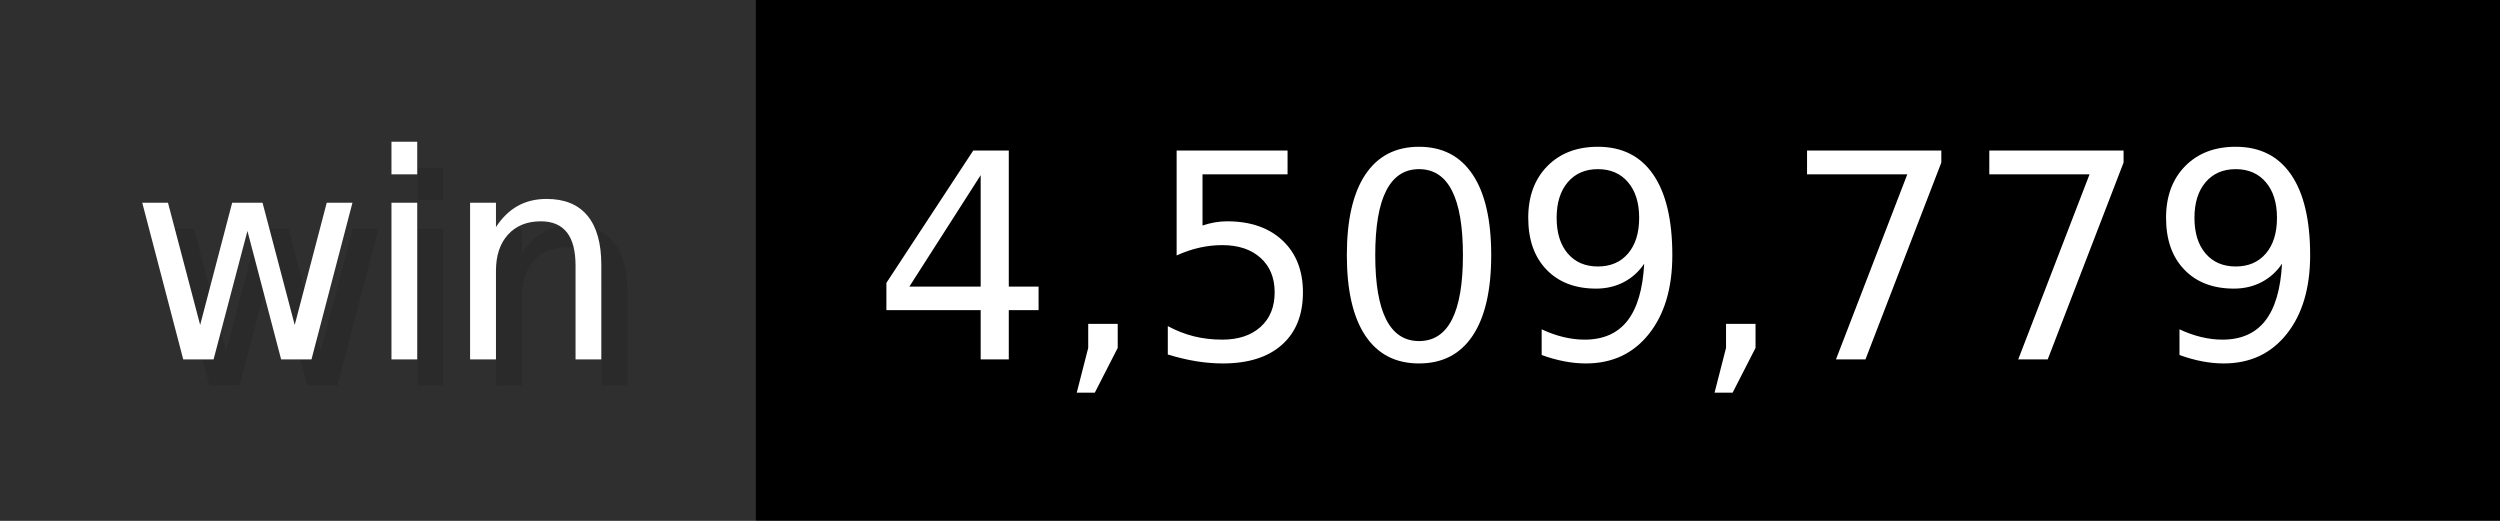
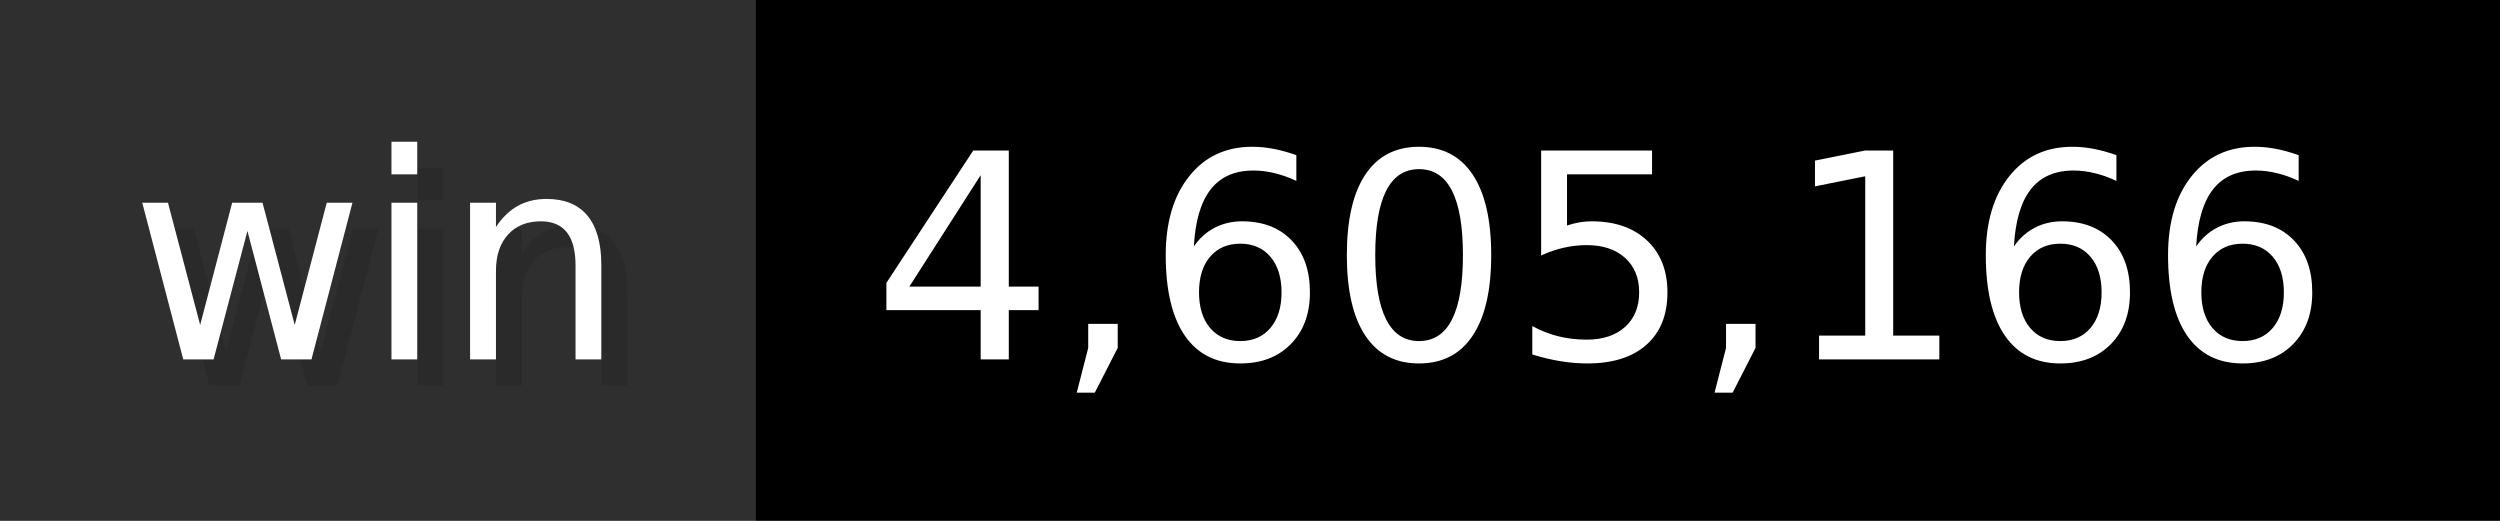
- <svg xmlns="http://www.w3.org/2000/svg" width="96" height="20" viewBox="0 0 960 200" role="img" aria-label="win: 4,509,779">
+ <svg xmlns="http://www.w3.org/2000/svg" width="96" height="20" viewBox="0 0 960 200" role="img" aria-label="win: 4,605,166">
  <g>
    <rect fill="#2F2F2F" width="290" height="200" />
    <rect fill="#" x="290" width="670" height="200" />
  </g>
  <g aria-hidden="true" fill="#fff" text-anchor="start" font-family="Verdana,DejaVu Sans,sans-serif" font-size="110">
    <text x="60" y="148" textLength="190" fill="#000" opacity="0.1">win</text>
    <text x="50" y="138" textLength="190">win</text>
-     <text x="345" y="148" textLength="570" fill="#000" opacity="0.1">4,509,779</text>
-     <text x="335" y="138" textLength="570">4,509,779</text>
+     <text x="345" y="148" textLength="570" fill="#000" opacity="0.1">4,605,166</text>
+     <text x="335" y="138" textLength="570">4,605,166</text>
  </g>
</svg>
